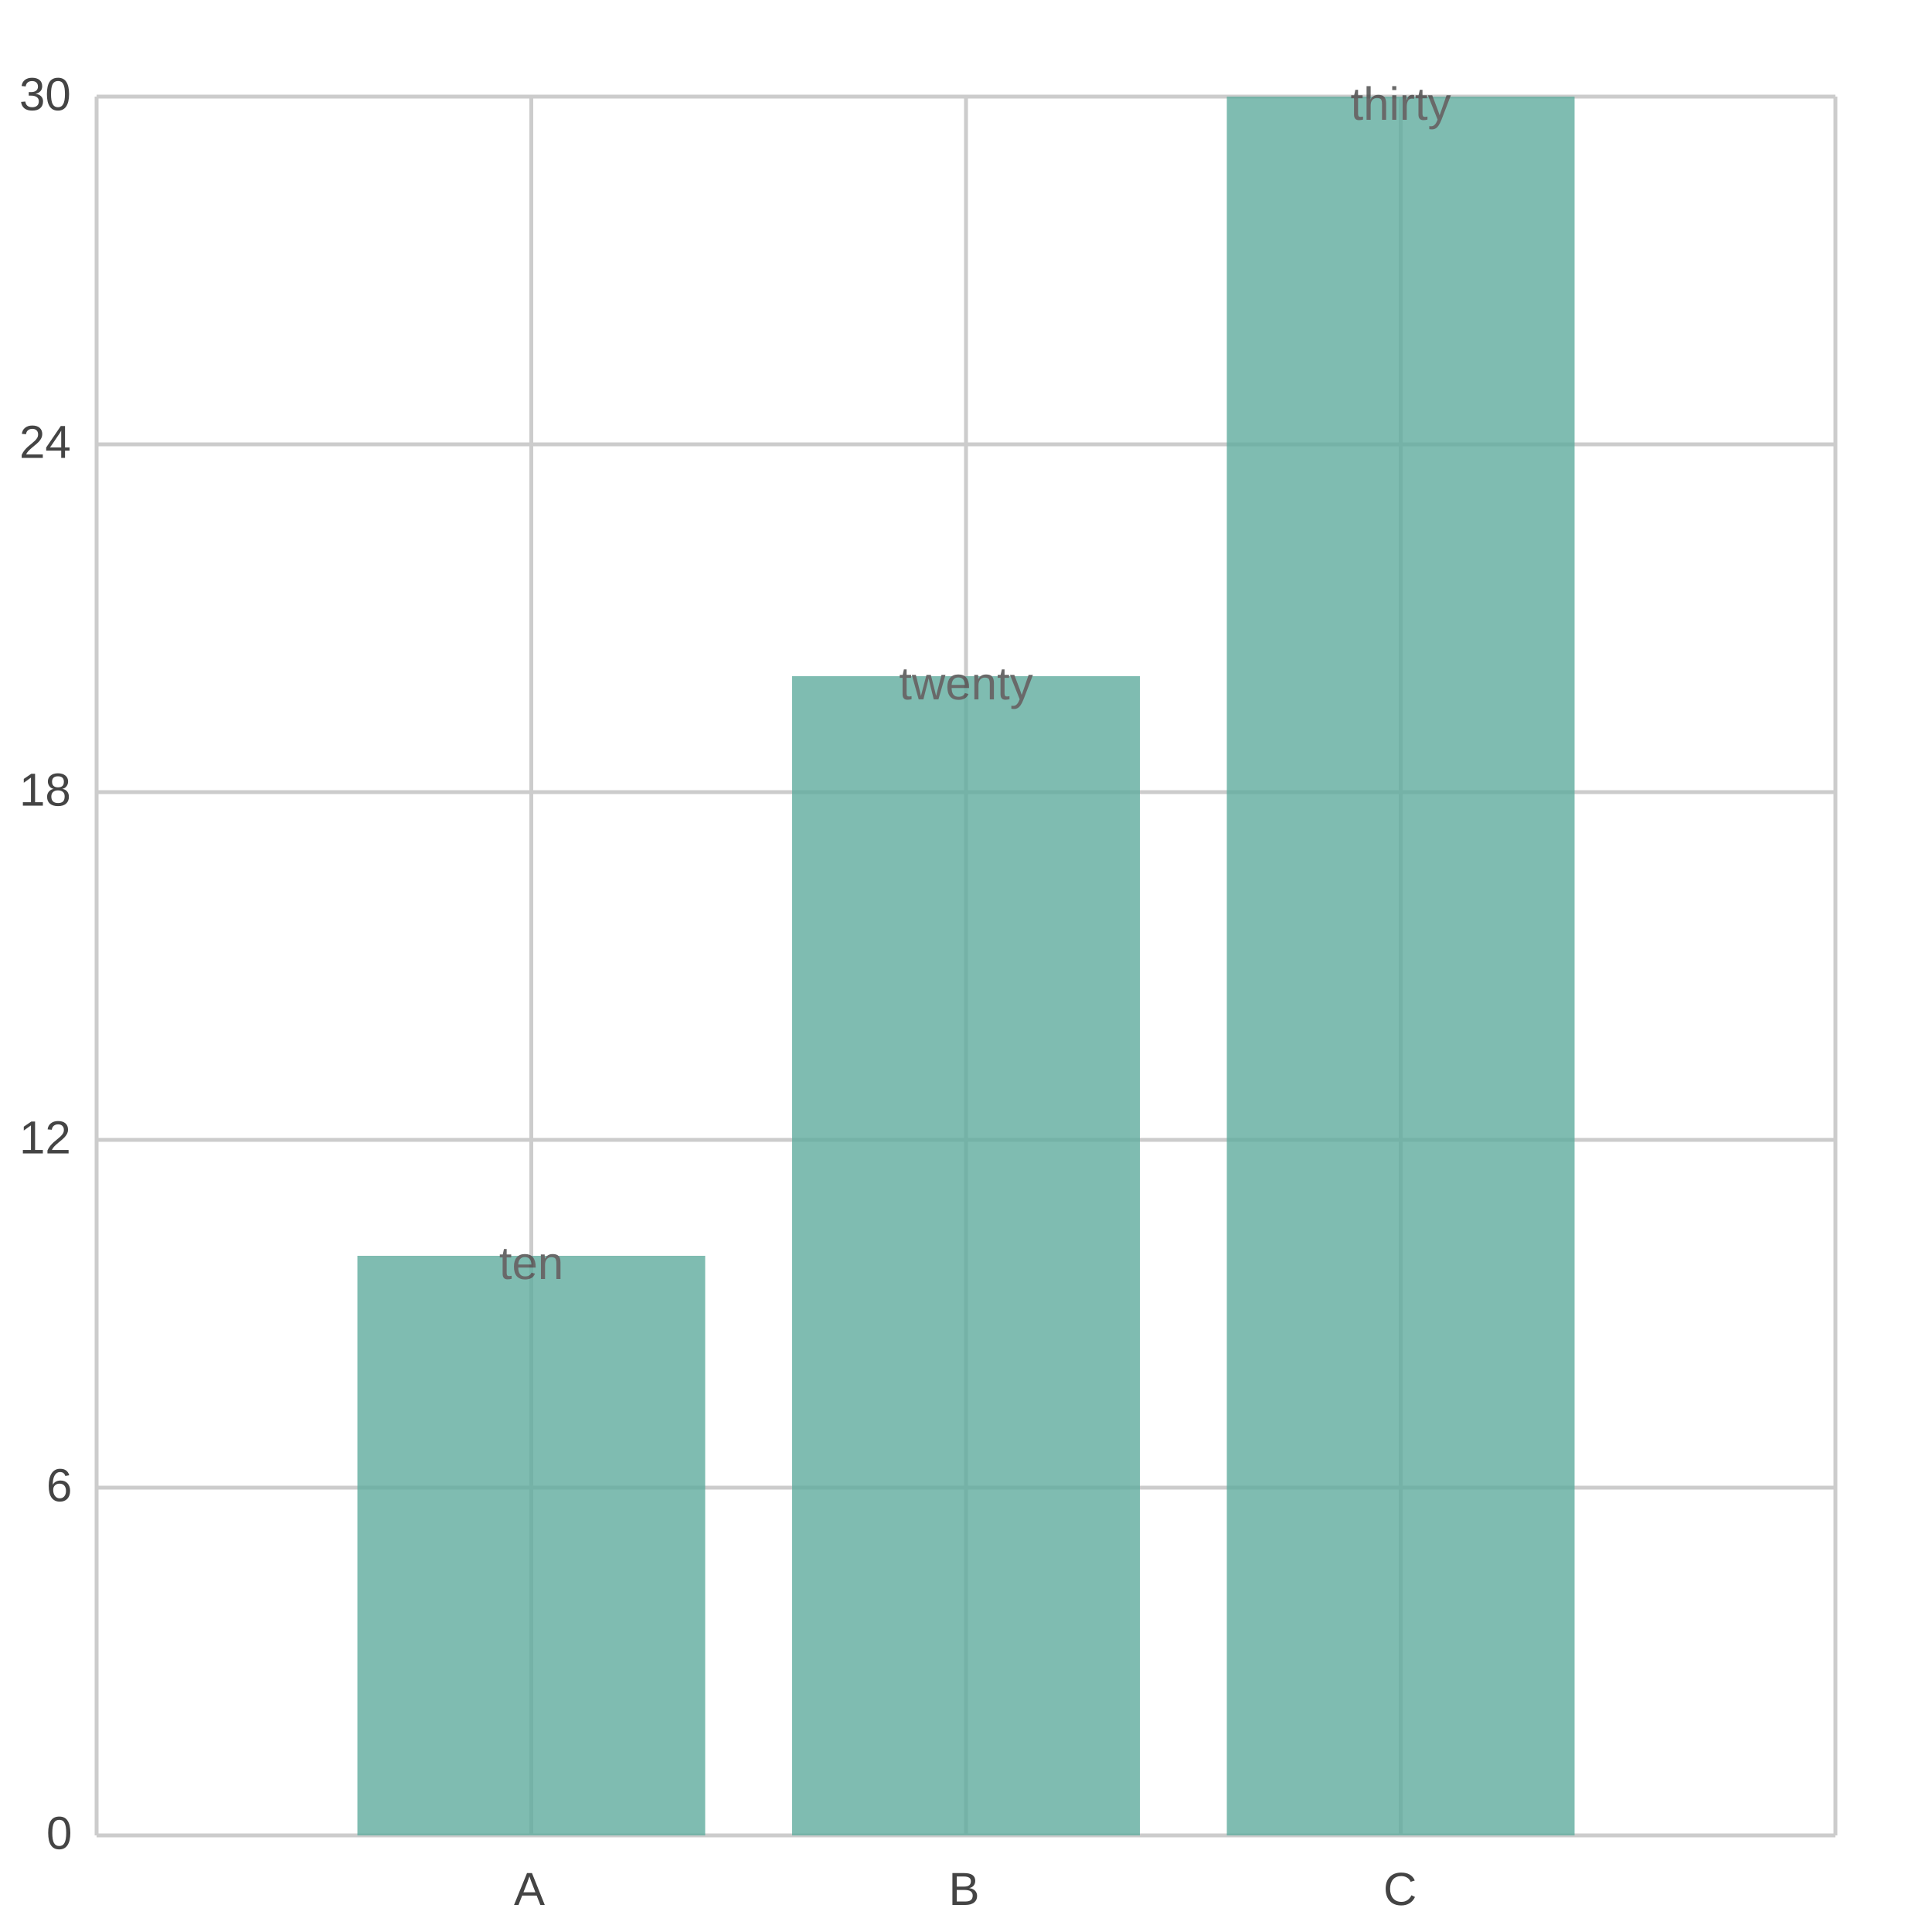
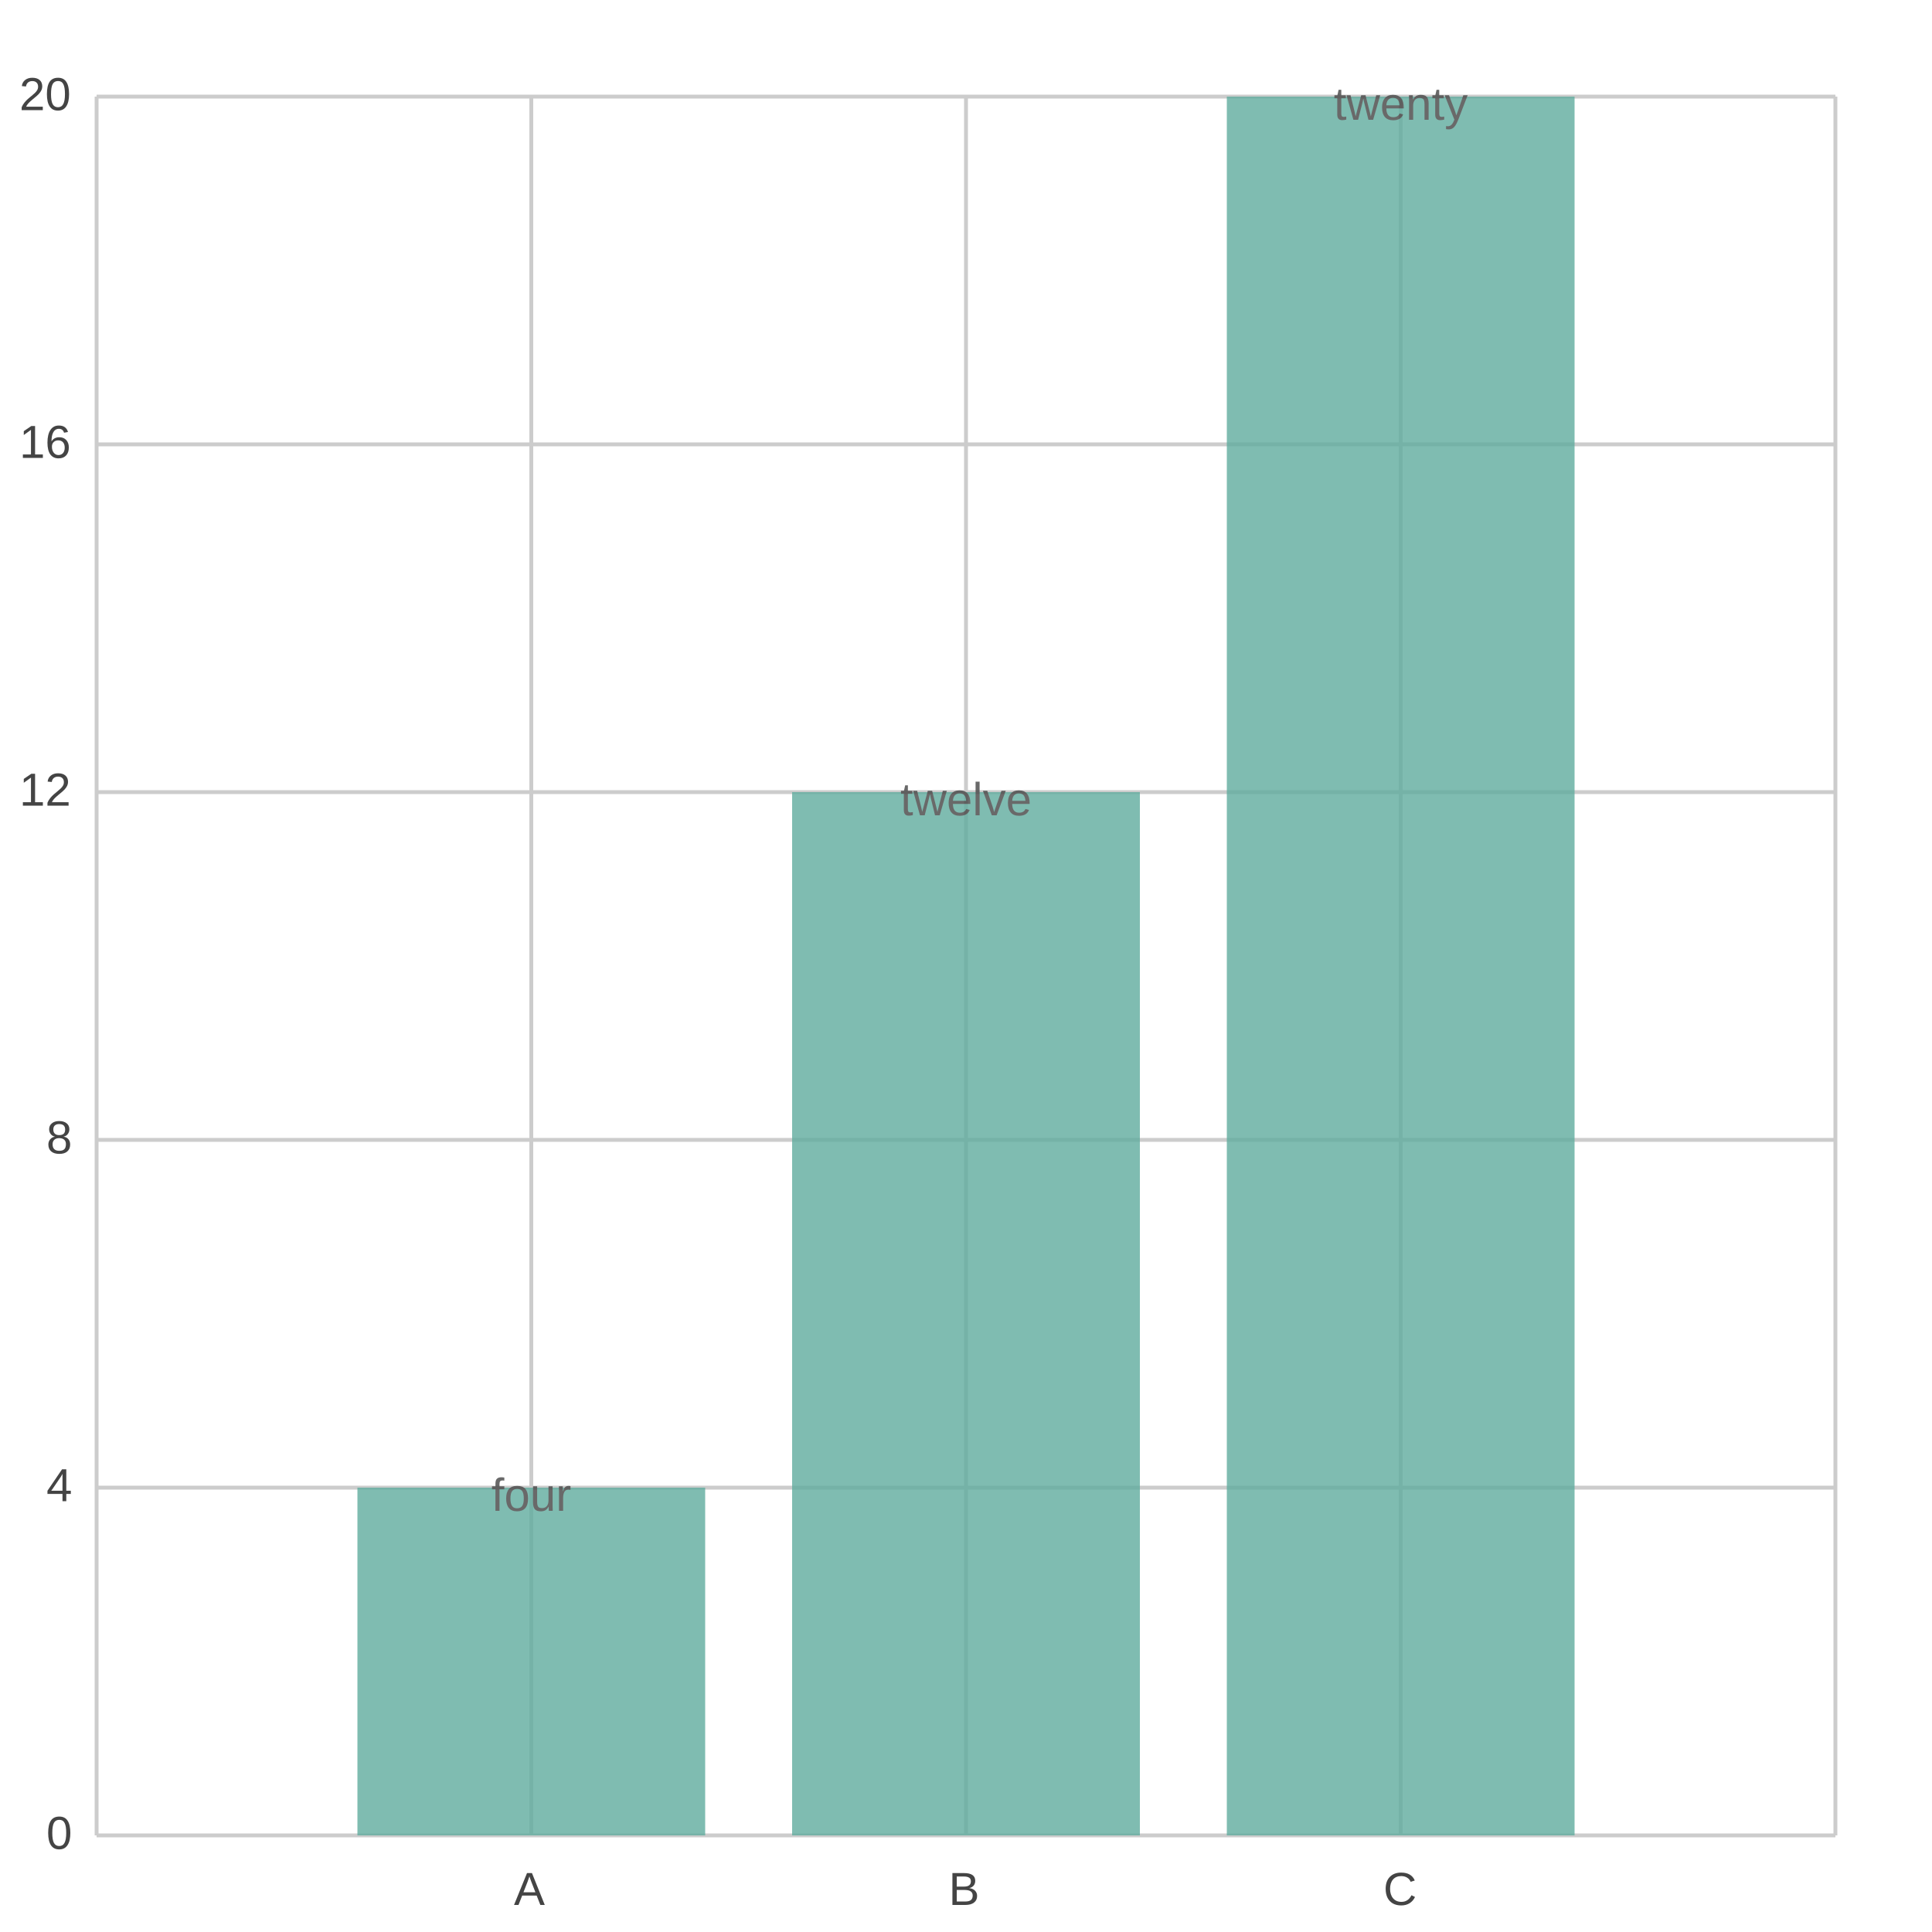
<svg xmlns="http://www.w3.org/2000/svg" width="500" height="500" viewBox="0 0 500 500">
  <path fill="#FFFFFF" d="M0 0 h500 v500 h-500 v-500Z" />
  <defs>
    <clipPath id="plot-clip">
      <rect x="0" y="0" width="450.0" height="450.0" />
    </clipPath>
  </defs>
  <g>
    <path stroke="#CCCCCC" stroke-dasharray="None" d="M0 0.0 h450.0 M0 90.0 h450.0 M0 180.0 h450.0 M0 270.0 h450.0 M0 360.0 h450.0 M0 450.0 h450.0" transform="translate(25.0, 25.0)" />
    <g font-size="12" font-family="Arial" fill="#444444" transform="translate(19.0, 25.0)">
-       <text x="0" y="0.0" transform="translate(-14, 3.5)">30</text>
-       <text x="0" y="90.0" transform="translate(-14, 3.5)">24</text>
-       <text x="0" y="180.0" transform="translate(-14, 3.5)">18</text>
-       <text x="0" y="270.0" transform="translate(-14, 3.5)">12</text>
-       <text x="0" y="360.0" transform="translate(-7, 3.5)">6</text>
+       <text x="0" y="0.0" transform="translate(-14, 3.5)">20</text>
+       <text x="0" y="90.0" transform="translate(-14, 3.5)">16</text>
+       <text x="0" y="180.0" transform="translate(-14, 3.5)">12</text>
+       <text x="0" y="270.0" transform="translate(-7, 3.5)">8</text>
+       <text x="0" y="360.0" transform="translate(-7, 3.5)">4</text>
      <text x="0" y="450.0" transform="translate(-7, 3.5)">0</text>
    </g>
  </g>
  <g>
    <path stroke="#CCCCCC" stroke-dasharray="None" d="M0.0 0 v450.0 M112.5 0 v450.0 M225.0 0 v450.0 M337.5 0 v450.0 M450.0 0 v450.0" transform="translate(25.0, 25.0)" />
    <g font-size="12" font-family="Arial" fill="#444444" transform="translate(25.0, 43.0)">
      <text x="0.0" y="450.0" transform="translate(-2.0, 0)"> </text>
      <text x="112.5" y="450.0" transform="translate(-4.5, 0)">A</text>
      <text x="225.0" y="450.0" transform="translate(-4.5, 0)">B</text>
      <text x="337.5" y="450.0" transform="translate(-4.5, 0)">C</text>
      <text x="450.0" y="450.0" transform="translate(-2.0, 0)"> </text>
    </g>
  </g>
  <g opacity="0.8" transform="translate(-25.0, -25.0) rotate(180, 250.0, 250.0) scale(-1, 1) translate(-450.0, 0) translate(-45.0, 0)">
-     <path d="M112.5 0.0 h90.0 v150.0 h-90.0 v-150.0Z M225.0 0.0 h90.0 v300.0 h-90.0 v-300.0Z M337.5 0.0 h90.0 v450.0 h-90.0 v-450.0Z" fill="#5fab9e" />
+     <path d="M112.5 0.0 h90.0 v90.0 h-90.0 v-90.0Z M225.0 0.0 h90.0 v270.0 h-90.0 v-270.0Z M337.5 0.0 h90.0 v450.0 h-90.0 v-450.0Z" fill="#5fab9e" />
    <g>
-       <text x="157.5" y="144.0" fill="#444444" font-size="12" font-family="Arial" text-anchor="middle" transform="translate(157.5,144.0) scale(1,-1) translate(-157.5,-144.0)">ten</text>
-       <text x="270.0" y="294.0" fill="#444444" font-size="12" font-family="Arial" text-anchor="middle" transform="translate(270.0,294.0) scale(1,-1) translate(-270.0,-294.0)">twenty</text>
-       <text x="382.5" y="444.0" fill="#444444" font-size="12" font-family="Arial" text-anchor="middle" transform="translate(382.5,444.0) scale(1,-1) translate(-382.5,-444.0)">thirty</text>
+       <text x="157.5" y="84.0" fill="#444444" font-size="12" font-family="Arial" text-anchor="middle" transform="translate(157.5,84.0) scale(1,-1) translate(-157.5,-84.0)">four</text>
+       <text x="270.0" y="264.0" fill="#444444" font-size="12" font-family="Arial" text-anchor="middle" transform="translate(270.0,264.0) scale(1,-1) translate(-270.0,-264.0)">twelve</text>
+       <text x="382.5" y="444.0" fill="#444444" font-size="12" font-family="Arial" text-anchor="middle" transform="translate(382.5,444.0) scale(1,-1) translate(-382.5,-444.0)">twenty</text>
    </g>
  </g>
</svg>
